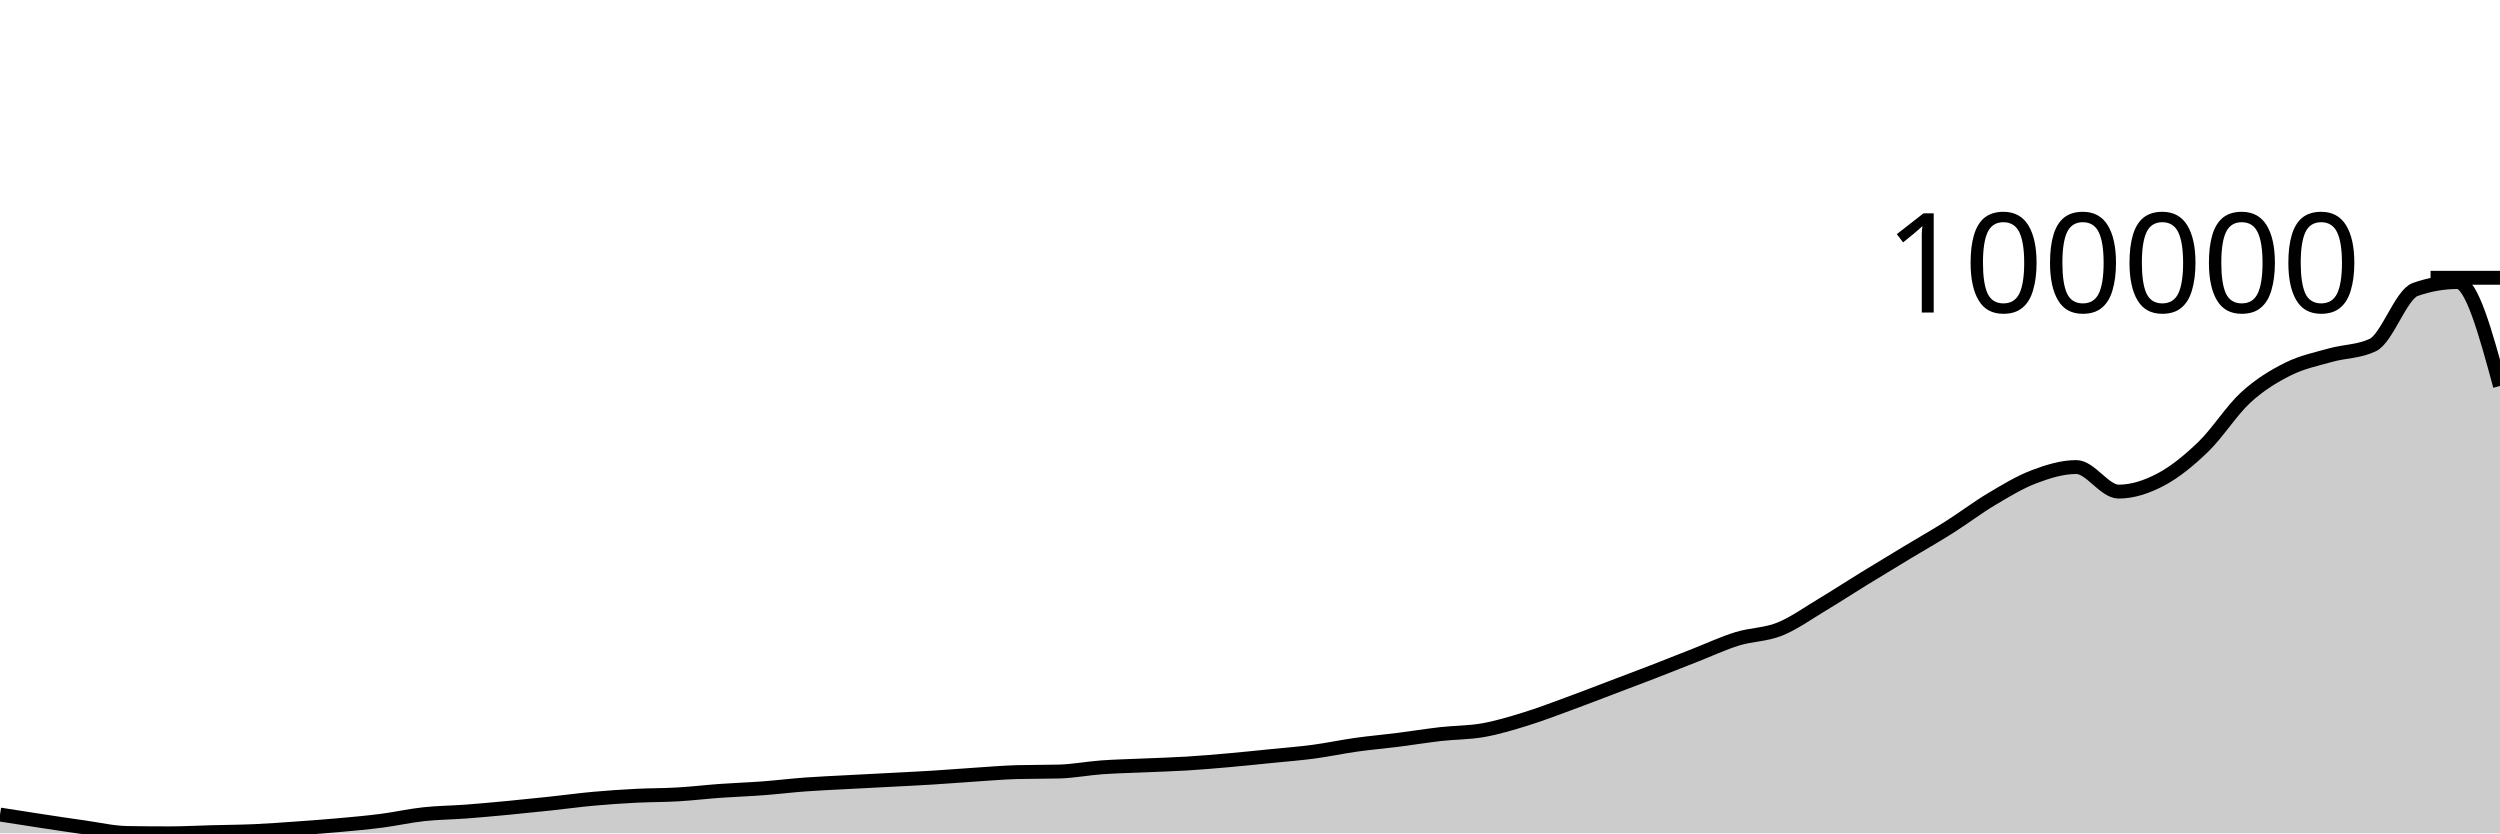
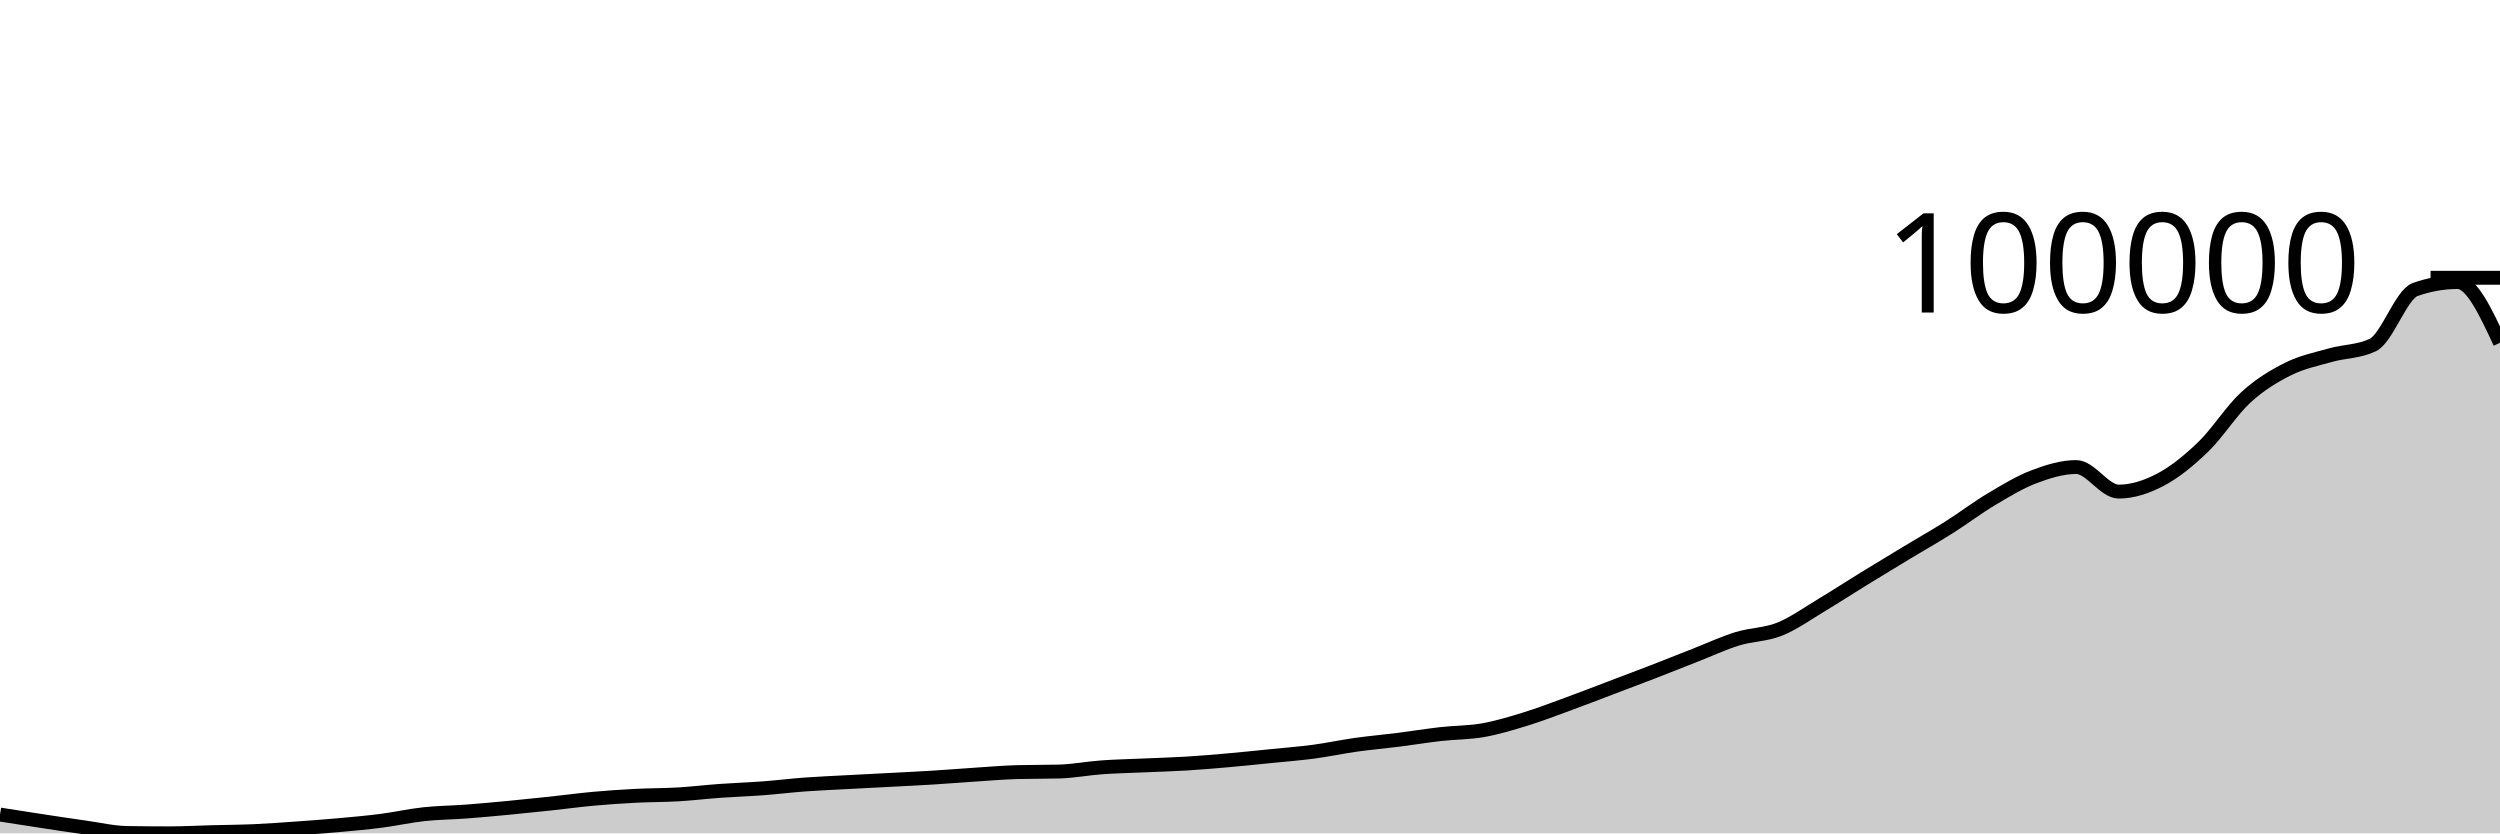
<svg xmlns="http://www.w3.org/2000/svg" viewBox="0 0 180 60">
  <g transform="translate(0,20)">
-     <path class="area" fill="rgba(0, 0, 0, 0.2)" d="M0,38.648C1.017,38.808,2.034,38.968,3.051,39.122C4.068,39.277,5.085,39.432,6.102,39.574C7.119,39.716,8.136,39.959,9.153,39.975C10.169,39.992,11.186,40,12.203,40C13.22,40,14.237,39.942,15.254,39.916C16.271,39.889,17.288,39.885,18.305,39.84C19.322,39.795,20.339,39.719,21.356,39.647C22.373,39.575,23.39,39.501,24.407,39.409C25.424,39.318,26.441,39.227,27.458,39.096C28.475,38.965,29.492,38.733,30.508,38.623C31.525,38.512,32.542,38.508,33.559,38.432C34.576,38.355,35.593,38.26,36.61,38.164C37.627,38.067,38.644,37.962,39.661,37.853C40.678,37.744,41.695,37.604,42.712,37.511C43.729,37.419,44.746,37.35,45.763,37.298C46.78,37.245,47.797,37.256,48.814,37.196C49.831,37.137,50.847,37.014,51.864,36.941C52.881,36.869,53.898,36.836,54.915,36.76C55.932,36.684,56.949,36.558,57.966,36.483C58.983,36.408,60,36.367,61.017,36.312C62.034,36.257,63.051,36.207,64.068,36.153C65.085,36.099,66.102,36.052,67.119,35.989C68.136,35.927,69.153,35.842,70.169,35.776C71.186,35.71,72.203,35.621,73.22,35.592C74.237,35.564,75.254,35.578,76.271,35.55C77.288,35.521,78.305,35.322,79.322,35.248C80.339,35.175,81.356,35.156,82.373,35.11C83.39,35.065,84.407,35.038,85.424,34.976C86.441,34.914,87.458,34.827,88.475,34.737C89.492,34.647,90.508,34.54,91.525,34.437C92.542,34.335,93.559,34.258,94.576,34.122C95.593,33.987,96.61,33.767,97.627,33.624C98.644,33.482,99.661,33.394,100.678,33.266C101.695,33.137,102.712,32.969,103.729,32.853C104.746,32.738,105.763,32.754,106.78,32.574C107.797,32.394,108.814,32.085,109.831,31.772C110.847,31.46,111.864,31.068,112.881,30.696C113.898,30.325,114.915,29.929,115.932,29.543C116.949,29.158,117.966,28.777,118.983,28.383C120,27.99,121.017,27.582,122.034,27.184C123.051,26.786,124.068,26.309,125.085,25.994C126.102,25.68,127.119,25.706,128.136,25.298C129.153,24.889,130.169,24.154,131.186,23.545C132.203,22.936,133.22,22.271,134.237,21.646C135.254,21.02,136.271,20.406,137.288,19.793C138.305,19.179,139.322,18.606,140.339,17.963C141.356,17.321,142.373,16.545,143.39,15.94C144.407,15.334,145.424,14.715,146.441,14.329C147.458,13.944,148.475,13.627,149.492,13.627C150.508,13.627,151.525,15.396,152.542,15.396C153.559,15.396,154.576,15.057,155.593,14.518C156.61,13.978,157.627,13.143,158.644,12.16C159.661,11.176,160.678,9.548,161.695,8.616C162.712,7.683,163.729,7.074,164.746,6.566C165.763,6.059,166.78,5.858,167.797,5.57C168.814,5.282,169.831,5.326,170.847,4.839C171.864,4.351,172.881,1.199,173.898,0.842C174.915,0.485,175.932,0.307,176.949,0.307C177.966,0.307,178.983,4.048,180,7.79L180,40C178.983,40,177.966,40,176.949,40C175.932,40,174.915,40,173.898,40C172.881,40,171.864,40,170.847,40C169.831,40,168.814,40,167.797,40C166.78,40,165.763,40,164.746,40C163.729,40,162.712,40,161.695,40C160.678,40,159.661,40,158.644,40C157.627,40,156.61,40,155.593,40C154.576,40,153.559,40,152.542,40C151.525,40,150.508,40,149.492,40C148.475,40,147.458,40,146.441,40C145.424,40,144.407,40,143.39,40C142.373,40,141.356,40,140.339,40C139.322,40,138.305,40,137.288,40C136.271,40,135.254,40,134.237,40C133.22,40,132.203,40,131.186,40C130.169,40,129.153,40,128.136,40C127.119,40,126.102,40,125.085,40C124.068,40,123.051,40,122.034,40C121.017,40,120,40,118.983,40C117.966,40,116.949,40,115.932,40C114.915,40,113.898,40,112.881,40C111.864,40,110.847,40,109.831,40C108.814,40,107.797,40,106.78,40C105.763,40,104.746,40,103.729,40C102.712,40,101.695,40,100.678,40C99.661,40,98.644,40,97.627,40C96.61,40,95.593,40,94.576,40C93.559,40,92.542,40,91.525,40C90.508,40,89.492,40,88.475,40C87.458,40,86.441,40,85.424,40C84.407,40,83.39,40,82.373,40C81.356,40,80.339,40,79.322,40C78.305,40,77.288,40,76.271,40C75.254,40,74.237,40,73.22,40C72.203,40,71.186,40,70.169,40C69.153,40,68.136,40,67.119,40C66.102,40,65.085,40,64.068,40C63.051,40,62.034,40,61.017,40C60,40,58.983,40,57.966,40C56.949,40,55.932,40,54.915,40C53.898,40,52.881,40,51.864,40C50.847,40,49.831,40,48.814,40C47.797,40,46.78,40,45.763,40C44.746,40,43.729,40,42.712,40C41.695,40,40.678,40,39.661,40C38.644,40,37.627,40,36.61,40C35.593,40,34.576,40,33.559,40C32.542,40,31.525,40,30.508,40C29.492,40,28.475,40,27.458,40C26.441,40,25.424,40,24.407,40C23.39,40,22.373,40,21.356,40C20.339,40,19.322,40,18.305,40C17.288,40,16.271,40,15.254,40C14.237,40,13.22,40,12.203,40C11.186,40,10.169,40,9.153,40C8.136,40,7.119,40,6.102,40C5.085,40,4.068,40,3.051,40C2.034,40,1.017,40,0,40Z" />
-     <path class="line" stroke="black" fill="none" d="M0,38.648C1.017,38.808,2.034,38.968,3.051,39.122C4.068,39.277,5.085,39.432,6.102,39.574C7.119,39.716,8.136,39.959,9.153,39.975C10.169,39.992,11.186,40,12.203,40C13.22,40,14.237,39.942,15.254,39.916C16.271,39.889,17.288,39.885,18.305,39.84C19.322,39.795,20.339,39.719,21.356,39.647C22.373,39.575,23.39,39.501,24.407,39.409C25.424,39.318,26.441,39.227,27.458,39.096C28.475,38.965,29.492,38.733,30.508,38.623C31.525,38.512,32.542,38.508,33.559,38.432C34.576,38.355,35.593,38.26,36.61,38.164C37.627,38.067,38.644,37.962,39.661,37.853C40.678,37.744,41.695,37.604,42.712,37.511C43.729,37.419,44.746,37.35,45.763,37.298C46.78,37.245,47.797,37.256,48.814,37.196C49.831,37.137,50.847,37.014,51.864,36.941C52.881,36.869,53.898,36.836,54.915,36.76C55.932,36.684,56.949,36.558,57.966,36.483C58.983,36.408,60,36.367,61.017,36.312C62.034,36.257,63.051,36.207,64.068,36.153C65.085,36.099,66.102,36.052,67.119,35.989C68.136,35.927,69.153,35.842,70.169,35.776C71.186,35.71,72.203,35.621,73.22,35.592C74.237,35.564,75.254,35.578,76.271,35.55C77.288,35.521,78.305,35.322,79.322,35.248C80.339,35.175,81.356,35.156,82.373,35.11C83.39,35.065,84.407,35.038,85.424,34.976C86.441,34.914,87.458,34.827,88.475,34.737C89.492,34.647,90.508,34.54,91.525,34.437C92.542,34.335,93.559,34.258,94.576,34.122C95.593,33.987,96.61,33.767,97.627,33.624C98.644,33.482,99.661,33.394,100.678,33.266C101.695,33.137,102.712,32.969,103.729,32.853C104.746,32.738,105.763,32.754,106.78,32.574C107.797,32.394,108.814,32.085,109.831,31.772C110.847,31.46,111.864,31.068,112.881,30.696C113.898,30.325,114.915,29.929,115.932,29.543C116.949,29.158,117.966,28.777,118.983,28.383C120,27.99,121.017,27.582,122.034,27.184C123.051,26.786,124.068,26.309,125.085,25.994C126.102,25.68,127.119,25.706,128.136,25.298C129.153,24.889,130.169,24.154,131.186,23.545C132.203,22.936,133.22,22.271,134.237,21.646C135.254,21.02,136.271,20.406,137.288,19.793C138.305,19.179,139.322,18.606,140.339,17.963C141.356,17.321,142.373,16.545,143.39,15.94C144.407,15.334,145.424,14.715,146.441,14.329C147.458,13.944,148.475,13.627,149.492,13.627C150.508,13.627,151.525,15.396,152.542,15.396C153.559,15.396,154.576,15.057,155.593,14.518C156.61,13.978,157.627,13.143,158.644,12.16C159.661,11.176,160.678,9.548,161.695,8.616C162.712,7.683,163.729,7.074,164.746,6.566C165.763,6.059,166.78,5.858,167.797,5.57C168.814,5.282,169.831,5.326,170.847,4.839C171.864,4.351,172.881,1.199,173.898,0.842C174.915,0.485,175.932,0.307,176.949,0.307C177.966,0.307,178.983,4.048,180,7.79" />
+     <path class="area" fill="rgba(0, 0, 0, 0.2)" d="M0,38.648C1.017,38.808,2.034,38.968,3.051,39.122C4.068,39.277,5.085,39.432,6.102,39.574C7.119,39.716,8.136,39.959,9.153,39.975C10.169,39.992,11.186,40,12.203,40C13.22,40,14.237,39.942,15.254,39.916C16.271,39.889,17.288,39.885,18.305,39.84C19.322,39.795,20.339,39.719,21.356,39.647C22.373,39.575,23.39,39.501,24.407,39.409C25.424,39.318,26.441,39.227,27.458,39.096C28.475,38.965,29.492,38.733,30.508,38.623C31.525,38.512,32.542,38.508,33.559,38.432C34.576,38.355,35.593,38.26,36.61,38.164C37.627,38.067,38.644,37.962,39.661,37.853C40.678,37.744,41.695,37.604,42.712,37.511C43.729,37.419,44.746,37.35,45.763,37.298C46.78,37.245,47.797,37.256,48.814,37.196C49.831,37.137,50.847,37.014,51.864,36.941C52.881,36.869,53.898,36.836,54.915,36.76C55.932,36.684,56.949,36.558,57.966,36.483C58.983,36.408,60,36.367,61.017,36.312C62.034,36.257,63.051,36.207,64.068,36.153C65.085,36.099,66.102,36.052,67.119,35.989C68.136,35.927,69.153,35.842,70.169,35.776C71.186,35.71,72.203,35.621,73.22,35.592C74.237,35.564,75.254,35.578,76.271,35.55C77.288,35.521,78.305,35.322,79.322,35.248C80.339,35.175,81.356,35.156,82.373,35.11C83.39,35.065,84.407,35.038,85.424,34.976C86.441,34.914,87.458,34.827,88.475,34.737C89.492,34.647,90.508,34.54,91.525,34.437C92.542,34.335,93.559,34.258,94.576,34.122C95.593,33.987,96.61,33.767,97.627,33.624C98.644,33.482,99.661,33.394,100.678,33.266C101.695,33.137,102.712,32.969,103.729,32.853C104.746,32.738,105.763,32.754,106.78,32.574C107.797,32.394,108.814,32.085,109.831,31.772C110.847,31.46,111.864,31.068,112.881,30.696C113.898,30.325,114.915,29.929,115.932,29.543C116.949,29.158,117.966,28.777,118.983,28.383C120,27.99,121.017,27.582,122.034,27.184C123.051,26.786,124.068,26.309,125.085,25.994C126.102,25.68,127.119,25.706,128.136,25.298C129.153,24.889,130.169,24.154,131.186,23.545C132.203,22.936,133.22,22.271,134.237,21.646C135.254,21.02,136.271,20.406,137.288,19.793C138.305,19.179,139.322,18.606,140.339,17.963C141.356,17.321,142.373,16.545,143.39,15.94C144.407,15.334,145.424,14.715,146.441,14.329C147.458,13.944,148.475,13.627,149.492,13.627C150.508,13.627,151.525,15.396,152.542,15.396C153.559,15.396,154.576,15.057,155.593,14.518C156.61,13.978,157.627,13.143,158.644,12.16C159.661,11.176,160.678,9.548,161.695,8.616C162.712,7.683,163.729,7.074,164.746,6.566C165.763,6.059,166.78,5.858,167.797,5.57C168.814,5.282,169.831,5.326,170.847,4.839C171.864,4.351,172.881,1.199,173.898,0.842C174.915,0.485,175.932,0.307,176.949,0.307C177.966,0.307,178.983,2.494,180,4.681L180,40C178.983,40,177.966,40,176.949,40C175.932,40,174.915,40,173.898,40C172.881,40,171.864,40,170.847,40C169.831,40,168.814,40,167.797,40C166.78,40,165.763,40,164.746,40C163.729,40,162.712,40,161.695,40C160.678,40,159.661,40,158.644,40C157.627,40,156.61,40,155.593,40C154.576,40,153.559,40,152.542,40C151.525,40,150.508,40,149.492,40C148.475,40,147.458,40,146.441,40C145.424,40,144.407,40,143.39,40C142.373,40,141.356,40,140.339,40C139.322,40,138.305,40,137.288,40C136.271,40,135.254,40,134.237,40C133.22,40,132.203,40,131.186,40C130.169,40,129.153,40,128.136,40C127.119,40,126.102,40,125.085,40C124.068,40,123.051,40,122.034,40C121.017,40,120,40,118.983,40C117.966,40,116.949,40,115.932,40C114.915,40,113.898,40,112.881,40C111.864,40,110.847,40,109.831,40C108.814,40,107.797,40,106.78,40C105.763,40,104.746,40,103.729,40C102.712,40,101.695,40,100.678,40C99.661,40,98.644,40,97.627,40C96.61,40,95.593,40,94.576,40C93.559,40,92.542,40,91.525,40C90.508,40,89.492,40,88.475,40C87.458,40,86.441,40,85.424,40C84.407,40,83.39,40,82.373,40C81.356,40,80.339,40,79.322,40C78.305,40,77.288,40,76.271,40C75.254,40,74.237,40,73.22,40C72.203,40,71.186,40,70.169,40C69.153,40,68.136,40,67.119,40C66.102,40,65.085,40,64.068,40C63.051,40,62.034,40,61.017,40C60,40,58.983,40,57.966,40C56.949,40,55.932,40,54.915,40C53.898,40,52.881,40,51.864,40C50.847,40,49.831,40,48.814,40C47.797,40,46.78,40,45.763,40C44.746,40,43.729,40,42.712,40C41.695,40,40.678,40,39.661,40C38.644,40,37.627,40,36.61,40C35.593,40,34.576,40,33.559,40C32.542,40,31.525,40,30.508,40C29.492,40,28.475,40,27.458,40C26.441,40,25.424,40,24.407,40C23.39,40,22.373,40,21.356,40C20.339,40,19.322,40,18.305,40C17.288,40,16.271,40,15.254,40C14.237,40,13.22,40,12.203,40C11.186,40,10.169,40,9.153,40C8.136,40,7.119,40,6.102,40C5.085,40,4.068,40,3.051,40C2.034,40,1.017,40,0,40Z" />
+     <path class="line" stroke="black" fill="none" d="M0,38.648C1.017,38.808,2.034,38.968,3.051,39.122C4.068,39.277,5.085,39.432,6.102,39.574C7.119,39.716,8.136,39.959,9.153,39.975C10.169,39.992,11.186,40,12.203,40C13.22,40,14.237,39.942,15.254,39.916C16.271,39.889,17.288,39.885,18.305,39.84C19.322,39.795,20.339,39.719,21.356,39.647C22.373,39.575,23.39,39.501,24.407,39.409C25.424,39.318,26.441,39.227,27.458,39.096C28.475,38.965,29.492,38.733,30.508,38.623C31.525,38.512,32.542,38.508,33.559,38.432C34.576,38.355,35.593,38.26,36.61,38.164C37.627,38.067,38.644,37.962,39.661,37.853C40.678,37.744,41.695,37.604,42.712,37.511C43.729,37.419,44.746,37.35,45.763,37.298C46.78,37.245,47.797,37.256,48.814,37.196C49.831,37.137,50.847,37.014,51.864,36.941C52.881,36.869,53.898,36.836,54.915,36.76C55.932,36.684,56.949,36.558,57.966,36.483C58.983,36.408,60,36.367,61.017,36.312C62.034,36.257,63.051,36.207,64.068,36.153C65.085,36.099,66.102,36.052,67.119,35.989C68.136,35.927,69.153,35.842,70.169,35.776C71.186,35.71,72.203,35.621,73.22,35.592C74.237,35.564,75.254,35.578,76.271,35.55C77.288,35.521,78.305,35.322,79.322,35.248C80.339,35.175,81.356,35.156,82.373,35.11C83.39,35.065,84.407,35.038,85.424,34.976C86.441,34.914,87.458,34.827,88.475,34.737C89.492,34.647,90.508,34.54,91.525,34.437C92.542,34.335,93.559,34.258,94.576,34.122C95.593,33.987,96.61,33.767,97.627,33.624C98.644,33.482,99.661,33.394,100.678,33.266C101.695,33.137,102.712,32.969,103.729,32.853C104.746,32.738,105.763,32.754,106.78,32.574C107.797,32.394,108.814,32.085,109.831,31.772C110.847,31.46,111.864,31.068,112.881,30.696C113.898,30.325,114.915,29.929,115.932,29.543C116.949,29.158,117.966,28.777,118.983,28.383C120,27.99,121.017,27.582,122.034,27.184C123.051,26.786,124.068,26.309,125.085,25.994C126.102,25.68,127.119,25.706,128.136,25.298C129.153,24.889,130.169,24.154,131.186,23.545C132.203,22.936,133.22,22.271,134.237,21.646C135.254,21.02,136.271,20.406,137.288,19.793C138.305,19.179,139.322,18.606,140.339,17.963C141.356,17.321,142.373,16.545,143.39,15.94C144.407,15.334,145.424,14.715,146.441,14.329C147.458,13.944,148.475,13.627,149.492,13.627C150.508,13.627,151.525,15.396,152.542,15.396C153.559,15.396,154.576,15.057,155.593,14.518C156.61,13.978,157.627,13.143,158.644,12.16C159.661,11.176,160.678,9.548,161.695,8.616C162.712,7.683,163.729,7.074,164.746,6.566C165.763,6.059,166.78,5.858,167.797,5.57C168.814,5.282,169.831,5.326,170.847,4.839C171.864,4.351,172.881,1.199,173.898,0.842C174.915,0.485,175.932,0.307,176.949,0.307C177.966,0.307,178.983,2.494,180,4.681" />
    <path class="axis-ceiling" stroke-width="1" stroke="black" fill="none" d="M175,0L180,0" />
    <text class="axis-ceiling-label" font-family="sans-serif" text-anchor="end" font-size="10px" x="170" y="2.5">100000</text>
  </g>
</svg>
